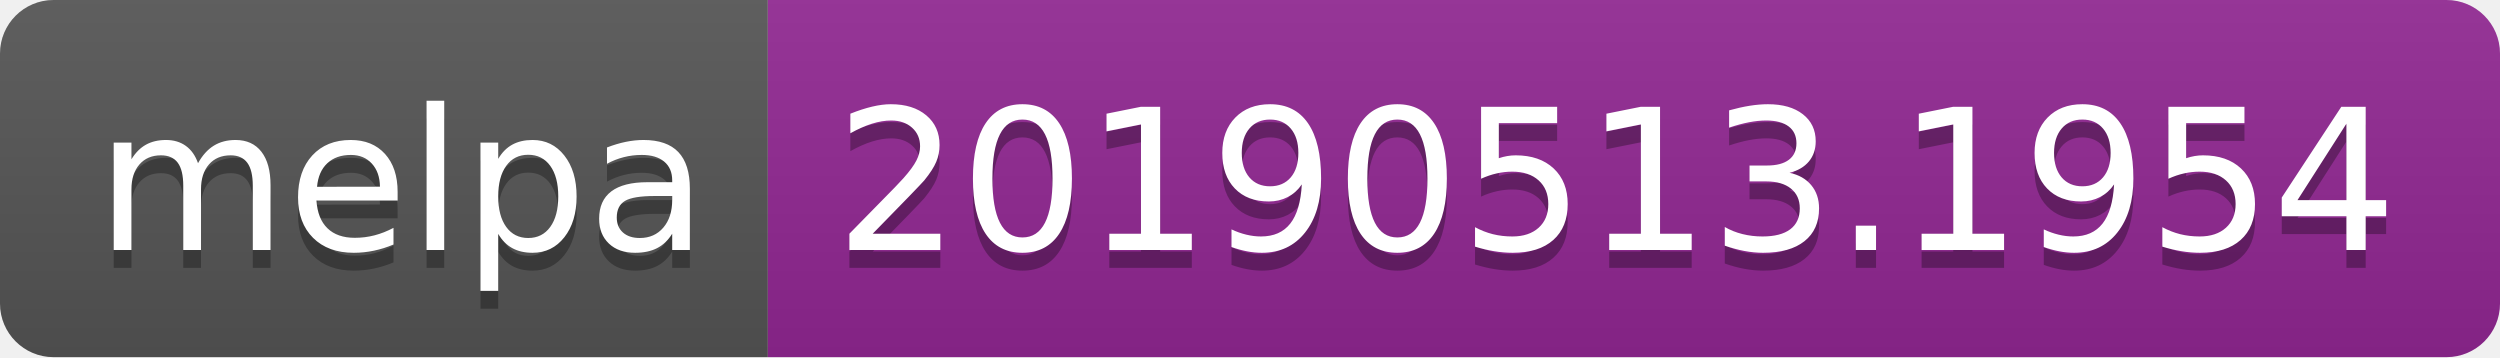
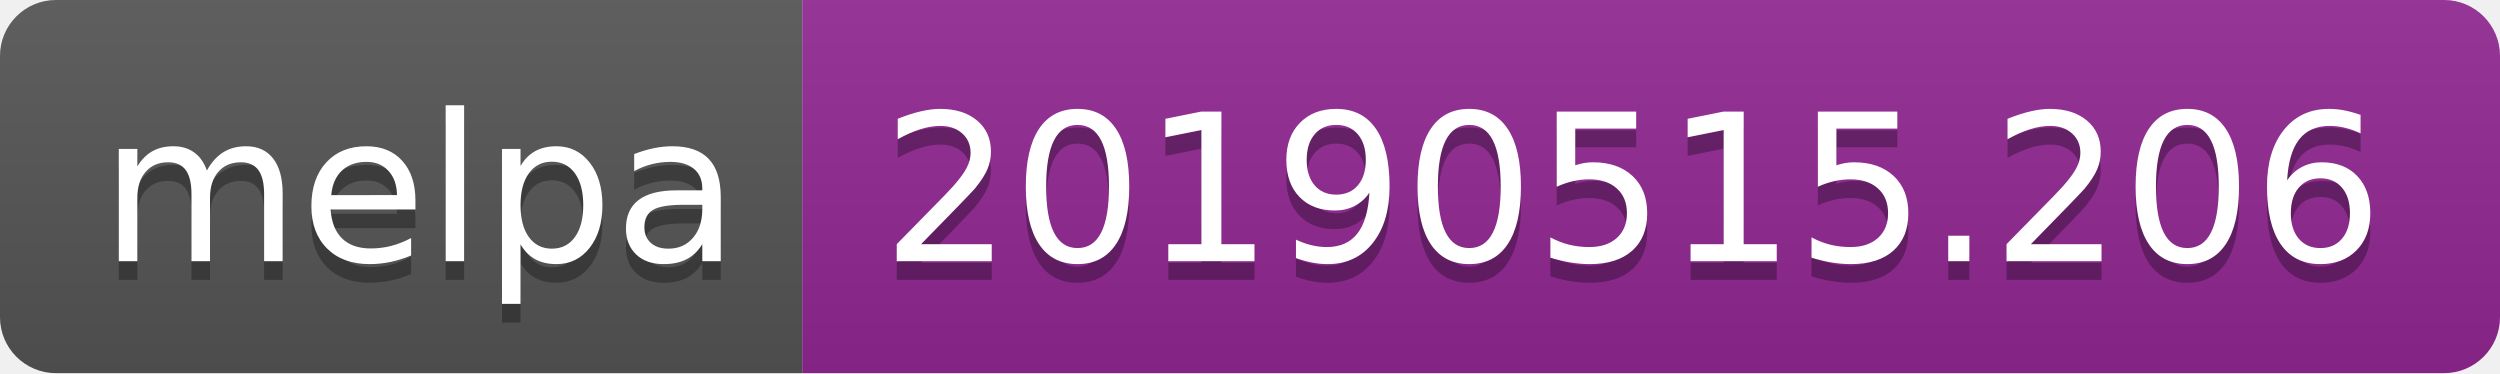
- <svg xmlns="http://www.w3.org/2000/svg" width="140" height="20">
+ <svg xmlns="http://www.w3.org/2000/svg" width="134" height="20">
  <linearGradient id="b" x2="0" y2="100%">
    <stop offset="0" stop-color="#bbb" stop-opacity=".1" />
    <stop offset="1" stop-opacity=".1" />
  </linearGradient>
  <clipPath id="a">
-     <rect width="140" height="20" rx="3" fill="#fff" />
+     <rect width="134" height="20" rx="3" fill="#fff" />
  </clipPath>
  <g clip-path="url(#a)">
    <path fill="#555" d="M0 0h43v20H0z" />
-     <path fill="#922793" d="M43 0h97v20H43z" />
-     <path fill="url(#b)" d="M0 0h140v20H0z" />
+     <path fill="#922793" d="M43 0h91v20H43z" />
+     <path fill="url(#b)" d="M0 0h134v20H0z" />
  </g>
  <g fill="#fff" text-anchor="middle" font-family="DejaVu Sans,Verdana,Geneva,sans-serif" font-size="110">
    <text x="225" y="150" fill="#010101" fill-opacity=".3" transform="scale(.1)" textLength="330">melpa</text>
    <text x="225" y="140" transform="scale(.1)" textLength="330">melpa</text>
-     <text x="905" y="150" fill="#010101" fill-opacity=".3" transform="scale(.1)" textLength="870">20190513.1954</text>
-     <text x="905" y="140" transform="scale(.1)" textLength="870">20190513.1954</text>
+     <text x="875" y="150" fill="#010101" fill-opacity=".3" transform="scale(.1)" textLength="810">20190515.206</text>
+     <text x="875" y="140" transform="scale(.1)" textLength="810">20190515.206</text>
  </g>
</svg>
